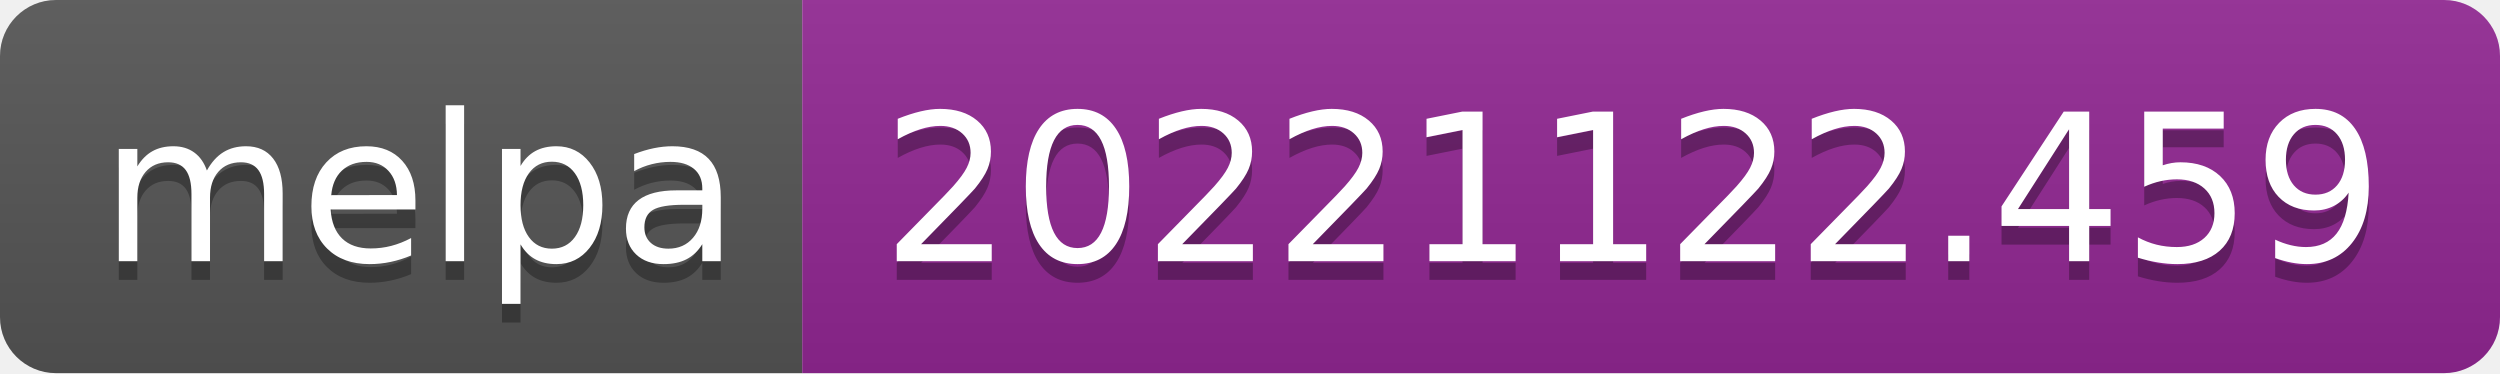
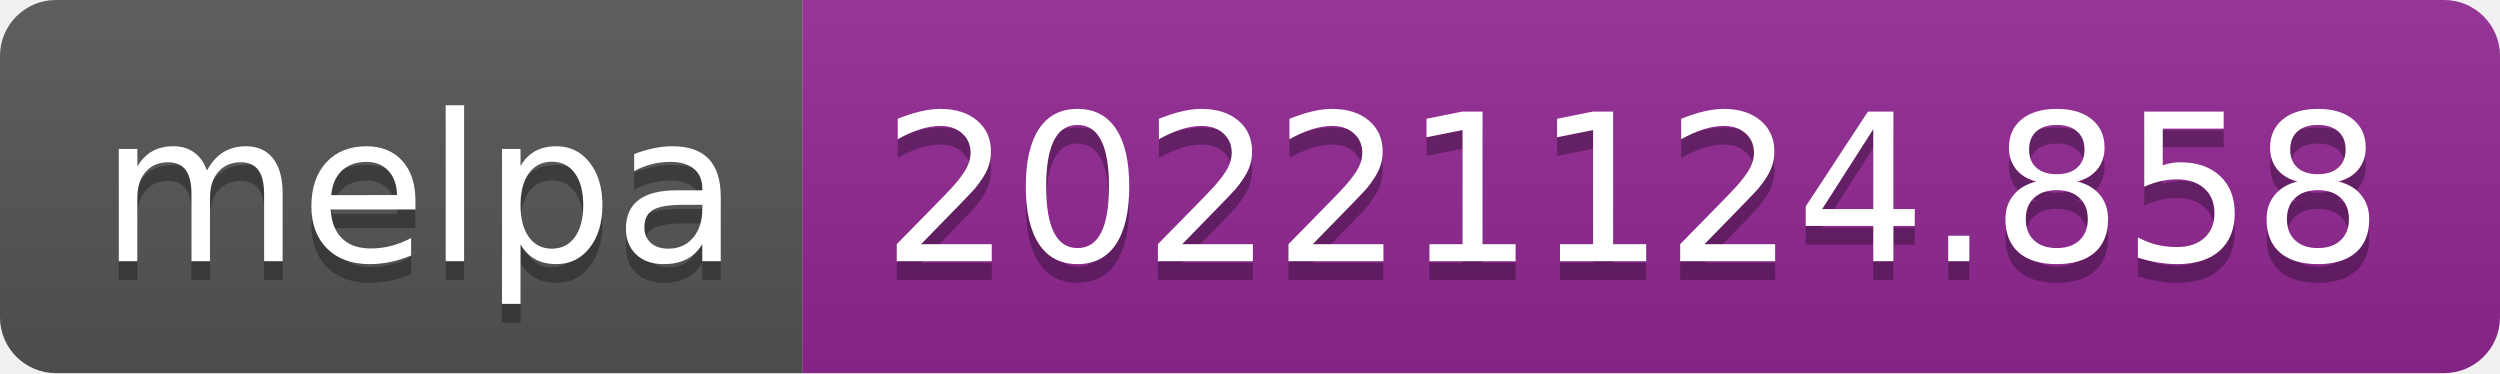
- <svg xmlns="http://www.w3.org/2000/svg" width="134" height="20" role="img" aria-label="melpa: 20221122.459">
+ <svg xmlns="http://www.w3.org/2000/svg" width="134" height="20" role="img" aria-label="melpa: 20221124.858">
  <linearGradient id="s" x2="0" y2="100%">
    <stop offset="0" stop-color="#bbb" stop-opacity=".1" />
    <stop offset="1" stop-opacity=".1" />
  </linearGradient>
  <clipPath id="r">
    <rect width="134" height="20" rx="3" fill="#fff" />
  </clipPath>
  <g clip-path="url(#r)">
    <rect width="43" height="20" fill="#555" />
    <rect x="43" width="91" height="20" fill="#922793" />
    <rect width="134" height="20" fill="url(#s)" />
  </g>
  <g fill="#fff" text-anchor="middle" font-family="Verdana,Geneva,DejaVu Sans,sans-serif" text-rendering="geometricPrecision" font-size="110">
    <text aria-hidden="true" x="225" y="150" fill="#010101" fill-opacity=".3" transform="scale(.1)" textLength="330">melpa</text>
    <text x="225" y="140" transform="scale(.1)" fill="#fff" textLength="330">melpa</text>
-     <text aria-hidden="true" x="875" y="150" fill="#010101" fill-opacity=".3" transform="scale(.1)" textLength="810">20221122.459</text>
-     <text x="875" y="140" transform="scale(.1)" fill="#fff" textLength="810">20221122.459</text>
+     <text aria-hidden="true" x="875" y="150" fill="#010101" fill-opacity=".3" transform="scale(.1)" textLength="810">20221124.858</text>
+     <text x="875" y="140" transform="scale(.1)" fill="#fff" textLength="810">20221124.858</text>
  </g>
</svg>
